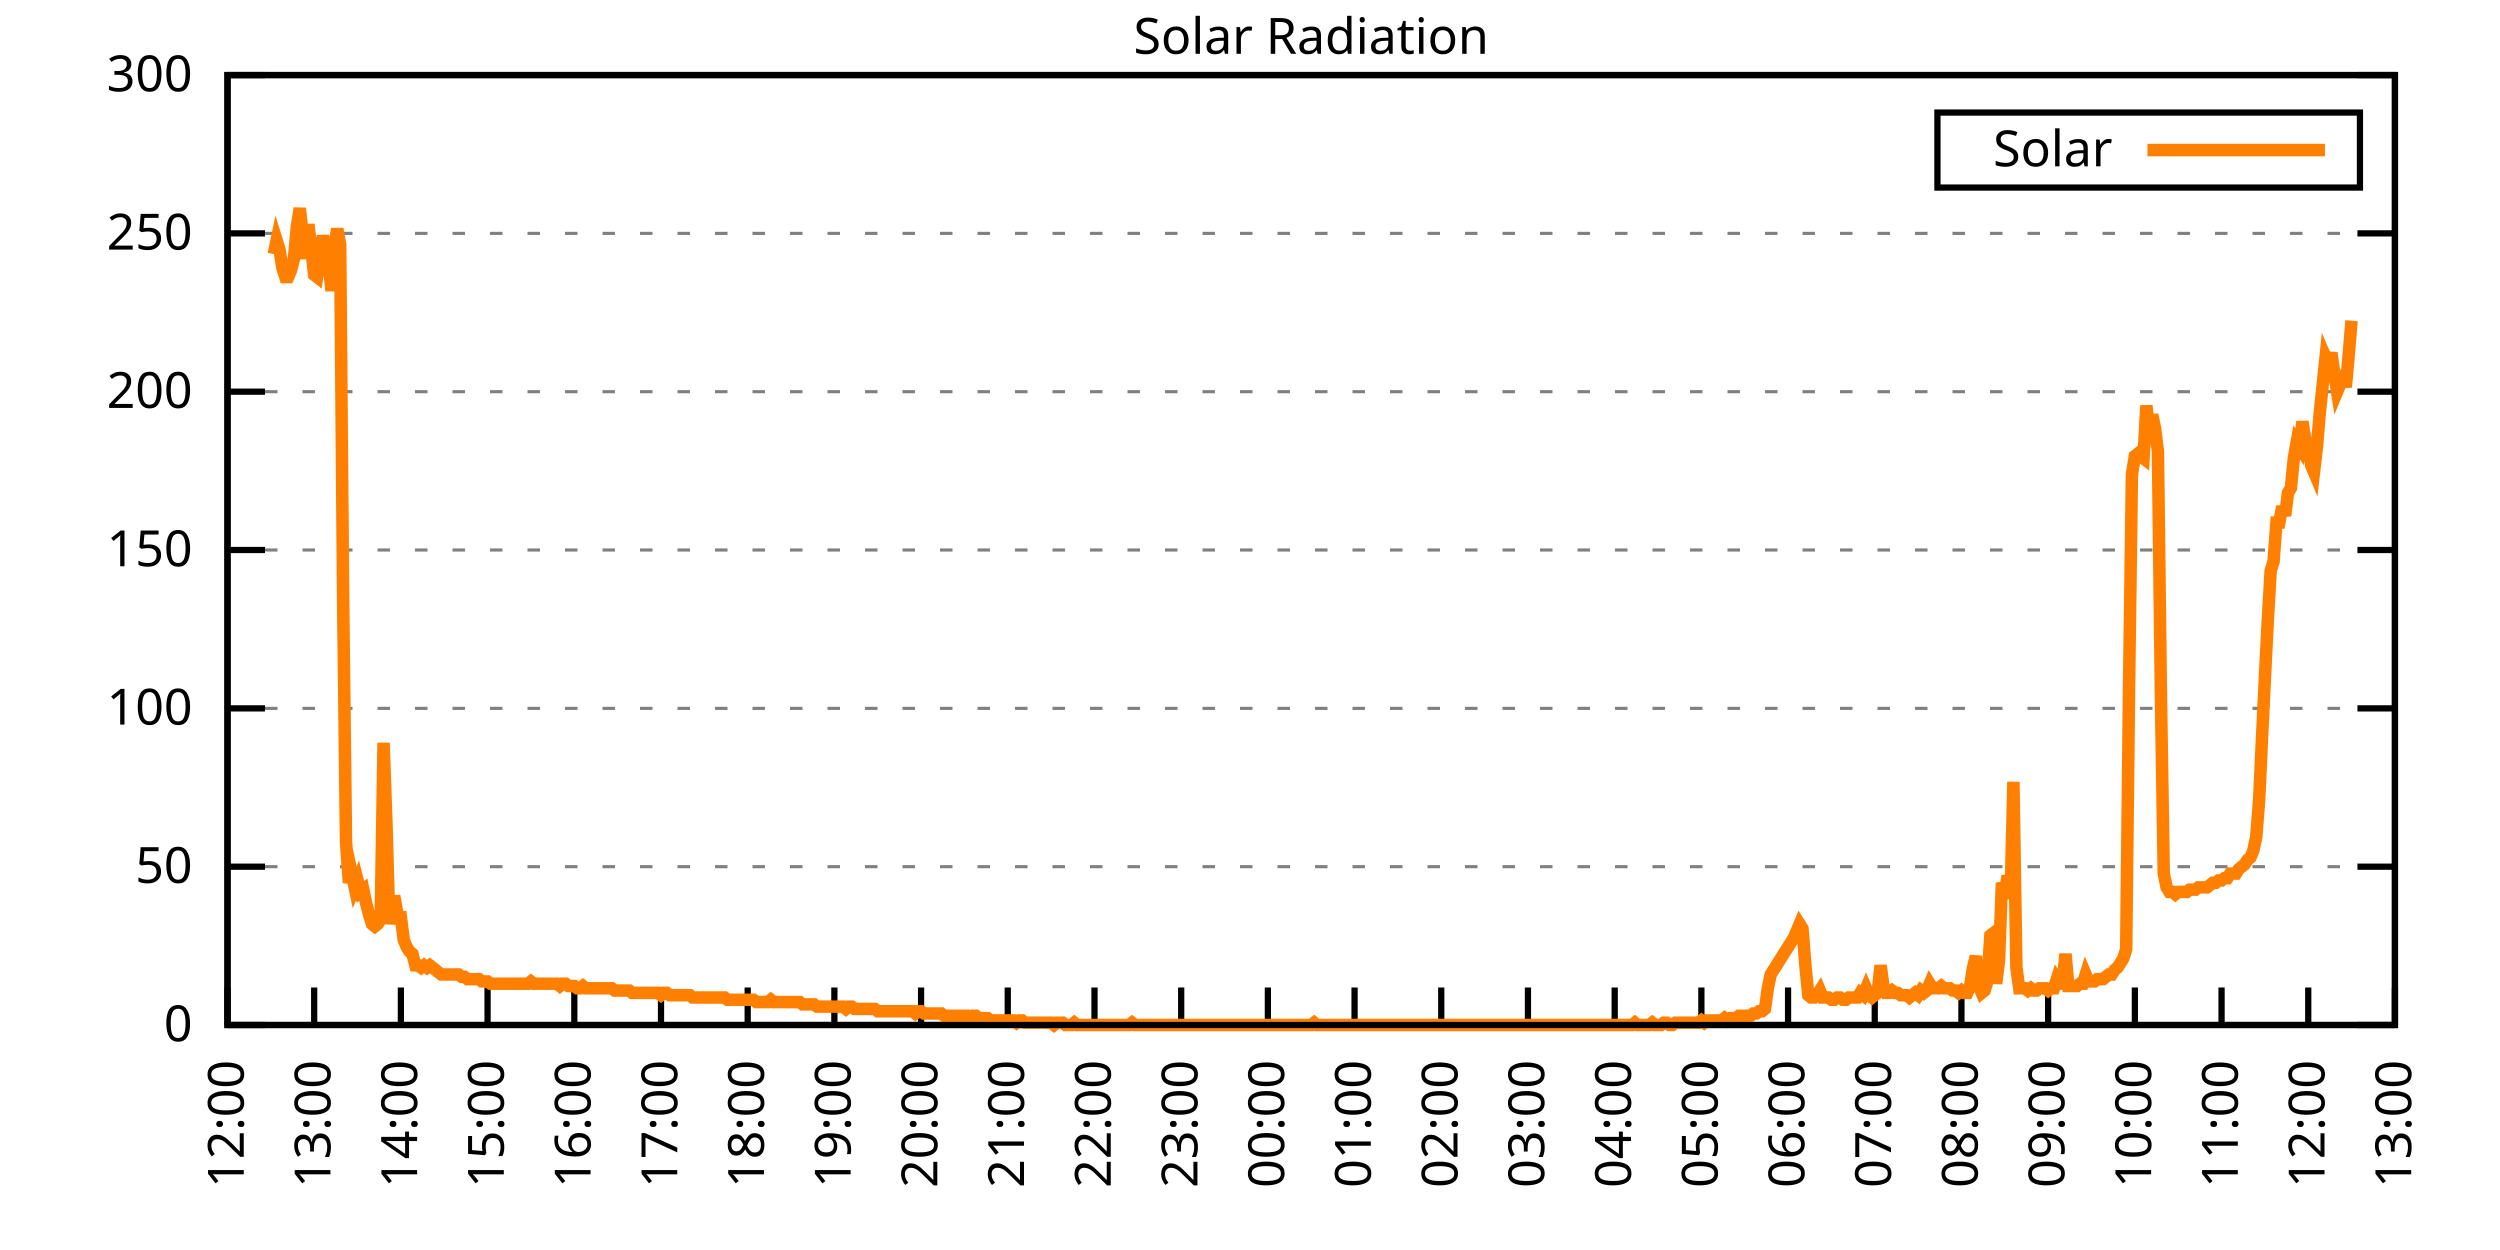
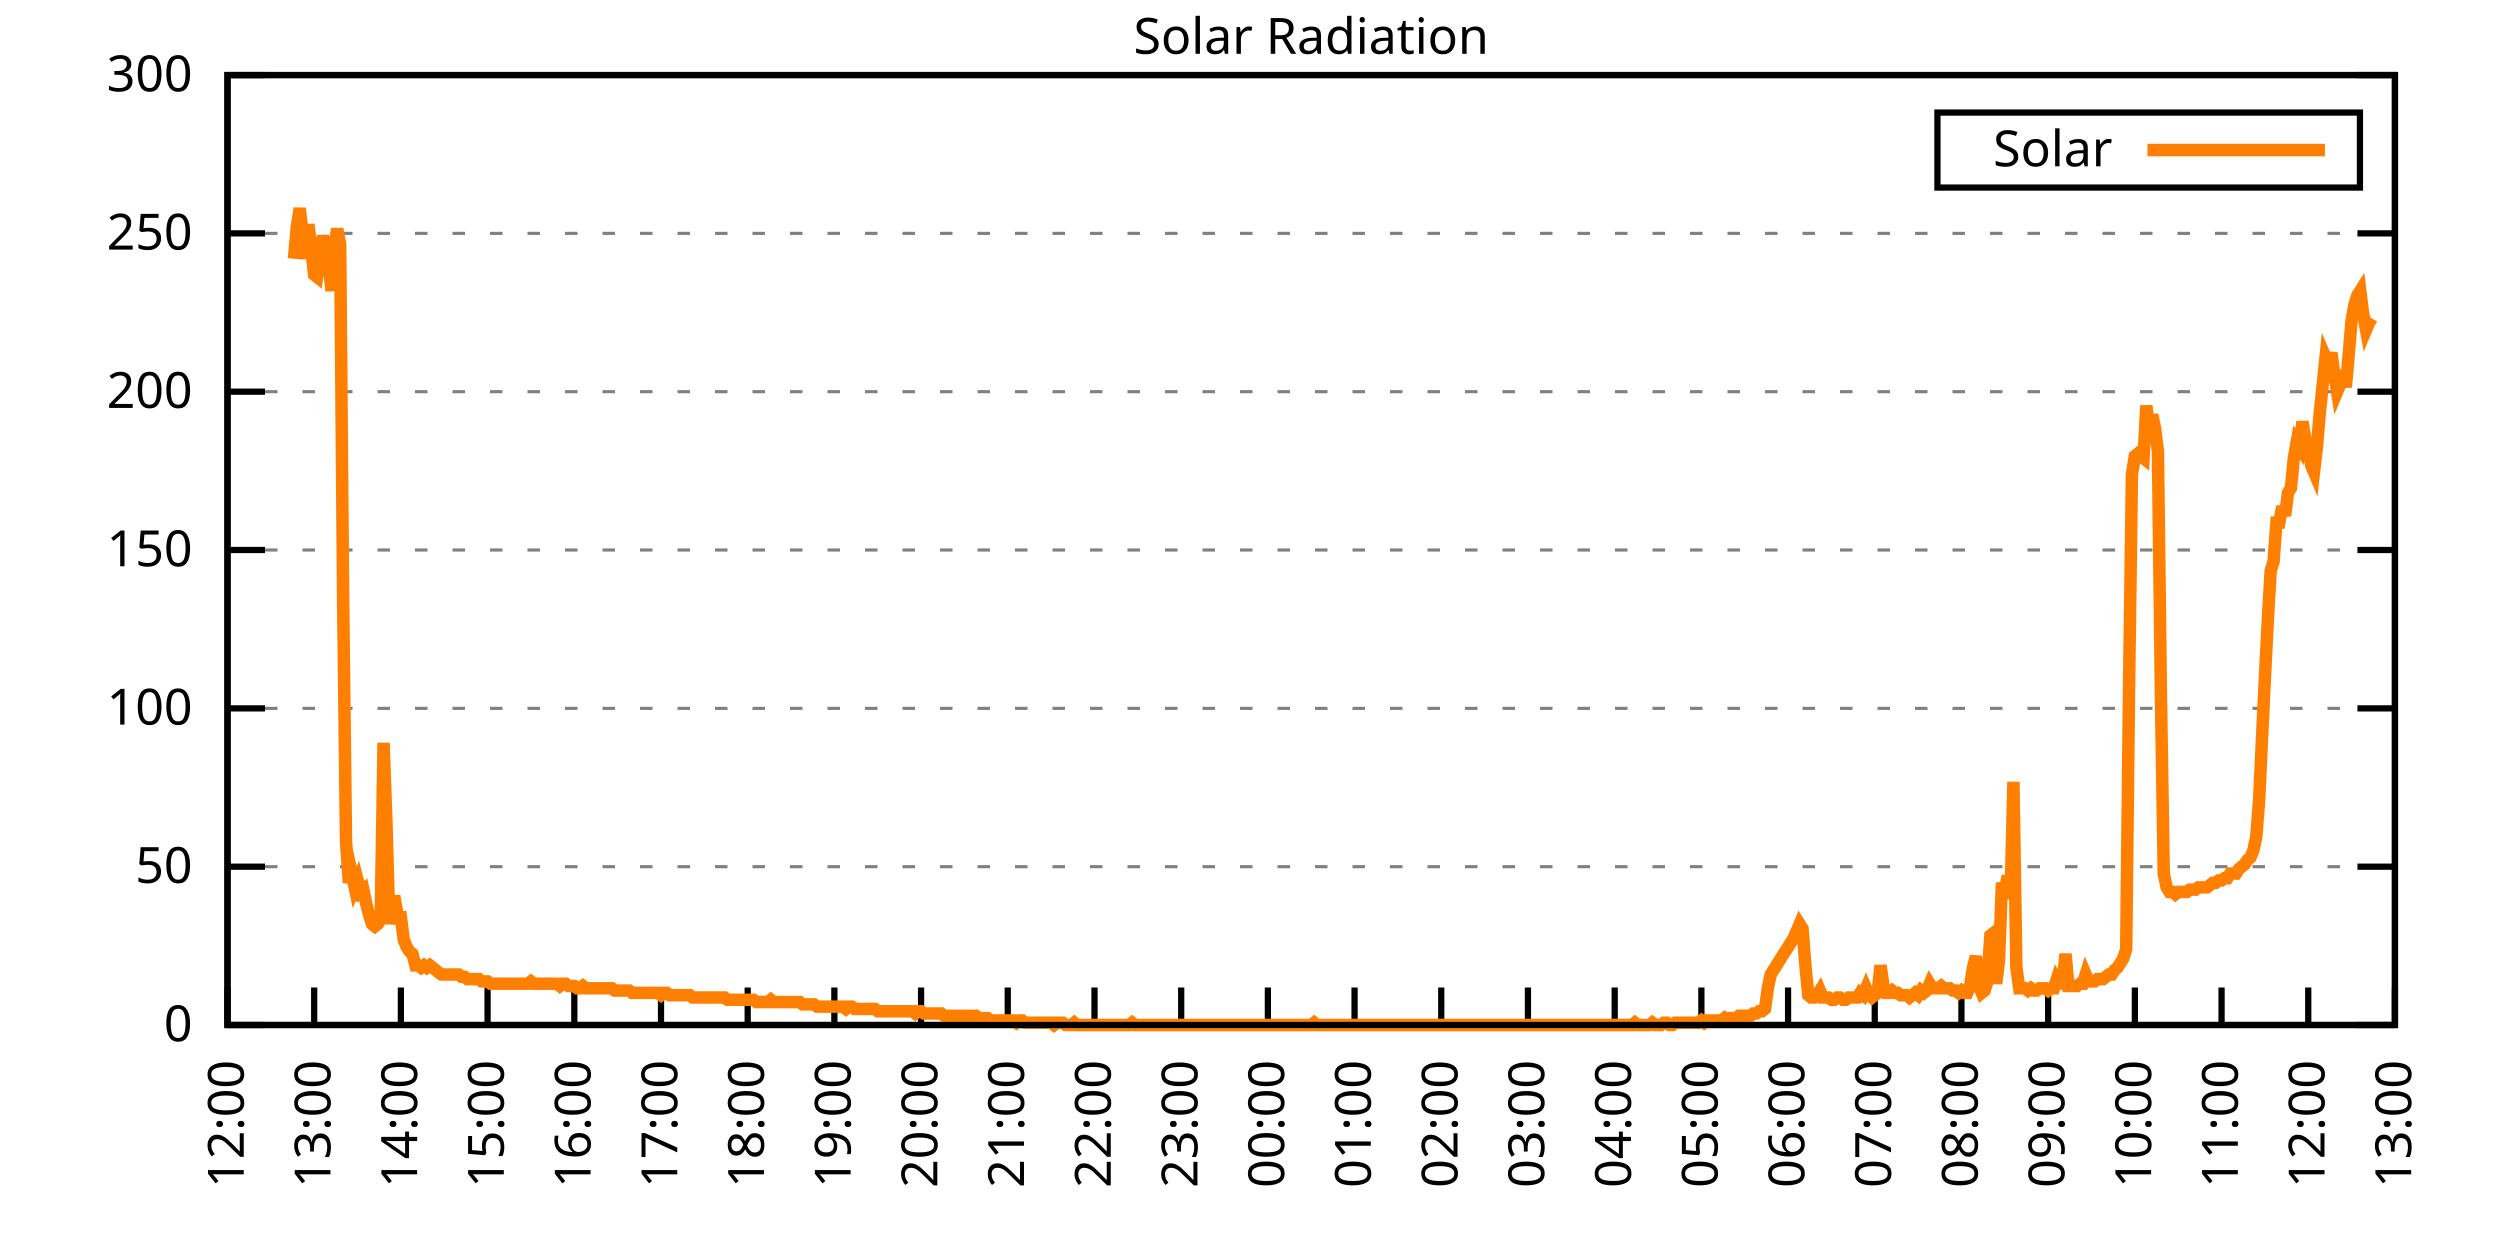
<svg xmlns="http://www.w3.org/2000/svg" xmlns:xlink="http://www.w3.org/1999/xlink" width="400" height="200" viewBox="0 0 400 200">
  <g id="gnuplot_canvas">
    <rect x="0" y="0" width="400" height="200" fill="none" />
    <defs>
      <circle id="gpDot" r="0.5" stroke-width="0.5" stroke="currentColor" />
      <path id="gpPt0" stroke-width="0.333" stroke="currentColor" d="M-1,0 h2 M0,-1 v2" />
      <path id="gpPt1" stroke-width="0.333" stroke="currentColor" d="M-1,-1 L1,1 M1,-1 L-1,1" />
      <path id="gpPt2" stroke-width="0.333" stroke="currentColor" d="M-1,0 L1,0 M0,-1 L0,1 M-1,-1 L1,1 M-1,1 L1,-1" />
      <rect id="gpPt3" stroke-width="0.333" stroke="currentColor" x="-1" y="-1" width="2" height="2" />
      <rect id="gpPt4" stroke-width="0.333" stroke="currentColor" fill="currentColor" x="-1" y="-1" width="2" height="2" />
      <circle id="gpPt5" stroke-width="0.333" stroke="currentColor" cx="0" cy="0" r="1" />
      <use xlink:href="#gpPt5" id="gpPt6" fill="currentColor" stroke="none" />
      <path id="gpPt7" stroke-width="0.333" stroke="currentColor" d="M0,-1.33 L-1.33,0.67 L1.33,0.67 z" />
      <use xlink:href="#gpPt7" id="gpPt8" fill="currentColor" stroke="none" />
      <use xlink:href="#gpPt7" id="gpPt9" stroke="currentColor" transform="rotate(180)" />
      <use xlink:href="#gpPt9" id="gpPt10" fill="currentColor" stroke="none" />
      <use xlink:href="#gpPt3" id="gpPt11" stroke="currentColor" transform="rotate(45)" />
      <use xlink:href="#gpPt11" id="gpPt12" fill="currentColor" stroke="none" />
      <path id="gpPt13" stroke-width="0.333" stroke="currentColor" d="M0,1.330 L1.265,0.411 L0.782,-1.067 L-0.782,-1.076 L-1.265,0.411 z" />
      <use xlink:href="#gpPt13" id="gpPt14" fill="currentColor" stroke="none" />
      <filter id="textbox" filterUnits="objectBoundingBox" x="0" y="0" height="1" width="1">
        <feFlood flood-color="white" flood-opacity="1" result="bgnd" />
        <feComposite in="SourceGraphic" in2="bgnd" operator="atop" />
      </filter>
      <filter id="greybox" filterUnits="objectBoundingBox" x="0" y="0" height="1" width="1">
        <feFlood flood-color="lightgrey" flood-opacity="1" result="grey" />
        <feComposite in="SourceGraphic" in2="grey" operator="atop" />
      </filter>
    </defs>
    <g fill="none" color="white" stroke="currentColor" stroke-width="1.00" stroke-linecap="butt" stroke-linejoin="miter">
</g>
    <g fill="none" color="black" stroke="currentColor" stroke-width="1.00" stroke-linecap="butt" stroke-linejoin="miter">
      <g stroke="none" shape-rendering="crispEdges">
        <polygon fill="rgb(255, 255, 255)" points="36.40,164.00 383.18,164.00 383.18,12.02 36.40,12.02 " />
      </g>
    </g>
    <g fill="none" color="black" stroke="currentColor" stroke-width="1.00" stroke-linecap="butt" stroke-linejoin="miter">
</g>
    <g fill="none" color="black" stroke="black" stroke-width="0.50" stroke-linecap="butt" stroke-linejoin="miter">
</g>
    <g fill="none" color="gray" stroke="currentColor" stroke-width="0.50" stroke-linecap="butt" stroke-linejoin="miter">
      <path stroke="gray" stroke-dasharray="2,4" class="gridline" d="M36.40,164.00 L383.19,164.00  " />
    </g>
    <g fill="none" color="gray" stroke="gray" stroke-width="1.00" stroke-linecap="butt" stroke-linejoin="miter">
</g>
    <g fill="none" color="black" stroke="currentColor" stroke-width="1.00" stroke-linecap="butt" stroke-linejoin="miter">
      <path stroke="black" d="M36.40,164.00 L42.40,164.00 M383.19,164.00 L377.19,164.00  " />
      <g transform="translate(30.80,166.60)" stroke="none" fill="black" font-family="Sans" font-size="8.00" text-anchor="end">
        <text>
          <tspan font-family="Sans"> 0</tspan>
        </text>
      </g>
    </g>
    <g fill="none" color="black" stroke="currentColor" stroke-width="1.00" stroke-linecap="butt" stroke-linejoin="miter">
</g>
    <g fill="none" color="black" stroke="black" stroke-width="0.50" stroke-linecap="butt" stroke-linejoin="miter">
</g>
    <g fill="none" color="gray" stroke="currentColor" stroke-width="0.50" stroke-linecap="butt" stroke-linejoin="miter">
      <path stroke="gray" stroke-dasharray="2,4" class="gridline" d="M36.40,138.67 L383.19,138.67  " />
    </g>
    <g fill="none" color="gray" stroke="gray" stroke-width="1.00" stroke-linecap="butt" stroke-linejoin="miter">
</g>
    <g fill="none" color="black" stroke="currentColor" stroke-width="1.00" stroke-linecap="butt" stroke-linejoin="miter">
      <path stroke="black" d="M36.40,138.67 L42.40,138.67 M383.19,138.67 L377.19,138.67  " />
      <g transform="translate(30.80,141.27)" stroke="none" fill="black" font-family="Sans" font-size="8.00" text-anchor="end">
        <text>
          <tspan font-family="Sans"> 50</tspan>
        </text>
      </g>
    </g>
    <g fill="none" color="black" stroke="currentColor" stroke-width="1.00" stroke-linecap="butt" stroke-linejoin="miter">
</g>
    <g fill="none" color="black" stroke="black" stroke-width="0.50" stroke-linecap="butt" stroke-linejoin="miter">
</g>
    <g fill="none" color="gray" stroke="currentColor" stroke-width="0.50" stroke-linecap="butt" stroke-linejoin="miter">
      <path stroke="gray" stroke-dasharray="2,4" class="gridline" d="M36.40,113.34 L383.19,113.34  " />
    </g>
    <g fill="none" color="gray" stroke="gray" stroke-width="1.00" stroke-linecap="butt" stroke-linejoin="miter">
</g>
    <g fill="none" color="black" stroke="currentColor" stroke-width="1.00" stroke-linecap="butt" stroke-linejoin="miter">
      <path stroke="black" d="M36.40,113.34 L42.40,113.34 M383.19,113.34 L377.19,113.34  " />
      <g transform="translate(30.80,115.94)" stroke="none" fill="black" font-family="Sans" font-size="8.00" text-anchor="end">
        <text>
          <tspan font-family="Sans"> 100</tspan>
        </text>
      </g>
    </g>
    <g fill="none" color="black" stroke="currentColor" stroke-width="1.00" stroke-linecap="butt" stroke-linejoin="miter">
</g>
    <g fill="none" color="black" stroke="black" stroke-width="0.50" stroke-linecap="butt" stroke-linejoin="miter">
</g>
    <g fill="none" color="gray" stroke="currentColor" stroke-width="0.50" stroke-linecap="butt" stroke-linejoin="miter">
      <path stroke="gray" stroke-dasharray="2,4" class="gridline" d="M36.40,88.00 L383.19,88.00  " />
    </g>
    <g fill="none" color="gray" stroke="gray" stroke-width="1.00" stroke-linecap="butt" stroke-linejoin="miter">
</g>
    <g fill="none" color="black" stroke="currentColor" stroke-width="1.00" stroke-linecap="butt" stroke-linejoin="miter">
      <path stroke="black" d="M36.40,88.00 L42.40,88.00 M383.19,88.00 L377.19,88.00  " />
      <g transform="translate(30.80,90.60)" stroke="none" fill="black" font-family="Sans" font-size="8.00" text-anchor="end">
        <text>
          <tspan font-family="Sans"> 150</tspan>
        </text>
      </g>
    </g>
    <g fill="none" color="black" stroke="currentColor" stroke-width="1.00" stroke-linecap="butt" stroke-linejoin="miter">
</g>
    <g fill="none" color="black" stroke="black" stroke-width="0.50" stroke-linecap="butt" stroke-linejoin="miter">
</g>
    <g fill="none" color="gray" stroke="currentColor" stroke-width="0.50" stroke-linecap="butt" stroke-linejoin="miter">
      <path stroke="gray" stroke-dasharray="2,4" class="gridline" d="M36.40,62.67 L383.19,62.67  " />
    </g>
    <g fill="none" color="gray" stroke="gray" stroke-width="1.00" stroke-linecap="butt" stroke-linejoin="miter">
</g>
    <g fill="none" color="black" stroke="currentColor" stroke-width="1.00" stroke-linecap="butt" stroke-linejoin="miter">
      <path stroke="black" d="M36.40,62.67 L42.40,62.67 M383.19,62.67 L377.19,62.67  " />
      <g transform="translate(30.80,65.27)" stroke="none" fill="black" font-family="Sans" font-size="8.00" text-anchor="end">
        <text>
          <tspan font-family="Sans"> 200</tspan>
        </text>
      </g>
    </g>
    <g fill="none" color="black" stroke="currentColor" stroke-width="1.00" stroke-linecap="butt" stroke-linejoin="miter">
</g>
    <g fill="none" color="black" stroke="black" stroke-width="0.50" stroke-linecap="butt" stroke-linejoin="miter">
</g>
    <g fill="none" color="gray" stroke="currentColor" stroke-width="0.50" stroke-linecap="butt" stroke-linejoin="miter">
      <path stroke="gray" stroke-dasharray="2,4" class="gridline" d="M36.40,37.34 L383.19,37.34  " />
    </g>
    <g fill="none" color="gray" stroke="gray" stroke-width="1.00" stroke-linecap="butt" stroke-linejoin="miter">
</g>
    <g fill="none" color="black" stroke="currentColor" stroke-width="1.00" stroke-linecap="butt" stroke-linejoin="miter">
      <path stroke="black" d="M36.40,37.34 L42.40,37.34 M383.19,37.34 L377.19,37.34  " />
      <g transform="translate(30.80,39.94)" stroke="none" fill="black" font-family="Sans" font-size="8.00" text-anchor="end">
        <text>
          <tspan font-family="Sans"> 250</tspan>
        </text>
      </g>
    </g>
    <g fill="none" color="black" stroke="currentColor" stroke-width="1.00" stroke-linecap="butt" stroke-linejoin="miter">
</g>
    <g fill="none" color="black" stroke="black" stroke-width="0.50" stroke-linecap="butt" stroke-linejoin="miter">
</g>
    <g fill="none" color="gray" stroke="currentColor" stroke-width="0.50" stroke-linecap="butt" stroke-linejoin="miter">
      <path stroke="gray" stroke-dasharray="2,4" class="gridline" d="M36.40,12.01 L383.19,12.01  " />
    </g>
    <g fill="none" color="gray" stroke="gray" stroke-width="1.00" stroke-linecap="butt" stroke-linejoin="miter">
</g>
    <g fill="none" color="black" stroke="currentColor" stroke-width="1.00" stroke-linecap="butt" stroke-linejoin="miter">
      <path stroke="black" d="M36.40,12.01 L42.40,12.01 M383.19,12.01 L377.19,12.01  " />
      <g transform="translate(30.80,14.61)" stroke="none" fill="black" font-family="Sans" font-size="8.00" text-anchor="end">
        <text>
          <tspan font-family="Sans"> 300</tspan>
        </text>
      </g>
    </g>
    <g fill="none" color="black" stroke="currentColor" stroke-width="1.00" stroke-linecap="butt" stroke-linejoin="miter">
      <path stroke="black" d="M36.40,164.00 L36.40,158.00  " />
      <g transform="translate(39.00,169.60) rotate(270.00)" stroke="none" fill="black" font-family="Sans" font-size="8.00" text-anchor="end">
        <text>
          <tspan font-family="Sans">12:00</tspan>
        </text>
      </g>
    </g>
    <g fill="none" color="black" stroke="currentColor" stroke-width="1.00" stroke-linecap="butt" stroke-linejoin="miter">
      <path stroke="black" d="M50.27,164.00 L50.27,158.00  " />
      <g transform="translate(52.87,169.60) rotate(270.00)" stroke="none" fill="black" font-family="Sans" font-size="8.00" text-anchor="end">
        <text>
          <tspan font-family="Sans">13:00</tspan>
        </text>
      </g>
    </g>
    <g fill="none" color="black" stroke="currentColor" stroke-width="1.00" stroke-linecap="butt" stroke-linejoin="miter">
      <path stroke="black" d="M64.14,164.00 L64.14,158.00  " />
      <g transform="translate(66.74,169.60) rotate(270.00)" stroke="none" fill="black" font-family="Sans" font-size="8.00" text-anchor="end">
        <text>
          <tspan font-family="Sans">14:00</tspan>
        </text>
      </g>
    </g>
    <g fill="none" color="black" stroke="currentColor" stroke-width="1.00" stroke-linecap="butt" stroke-linejoin="miter">
      <path stroke="black" d="M78.01,164.00 L78.01,158.00  " />
      <g transform="translate(80.61,169.60) rotate(270.00)" stroke="none" fill="black" font-family="Sans" font-size="8.00" text-anchor="end">
        <text>
          <tspan font-family="Sans">15:00</tspan>
        </text>
      </g>
    </g>
    <g fill="none" color="black" stroke="currentColor" stroke-width="1.00" stroke-linecap="butt" stroke-linejoin="miter">
      <path stroke="black" d="M91.89,164.00 L91.89,158.00  " />
      <g transform="translate(94.49,169.60) rotate(270.00)" stroke="none" fill="black" font-family="Sans" font-size="8.00" text-anchor="end">
        <text>
          <tspan font-family="Sans">16:00</tspan>
        </text>
      </g>
    </g>
    <g fill="none" color="black" stroke="currentColor" stroke-width="1.00" stroke-linecap="butt" stroke-linejoin="miter">
      <path stroke="black" d="M105.76,164.00 L105.76,158.00  " />
      <g transform="translate(108.36,169.60) rotate(270.00)" stroke="none" fill="black" font-family="Sans" font-size="8.00" text-anchor="end">
        <text>
          <tspan font-family="Sans">17:00</tspan>
        </text>
      </g>
    </g>
    <g fill="none" color="black" stroke="currentColor" stroke-width="1.00" stroke-linecap="butt" stroke-linejoin="miter">
      <path stroke="black" d="M119.63,164.00 L119.63,158.00  " />
      <g transform="translate(122.23,169.60) rotate(270.00)" stroke="none" fill="black" font-family="Sans" font-size="8.00" text-anchor="end">
        <text>
          <tspan font-family="Sans">18:00</tspan>
        </text>
      </g>
    </g>
    <g fill="none" color="black" stroke="currentColor" stroke-width="1.00" stroke-linecap="butt" stroke-linejoin="miter">
      <path stroke="black" d="M133.50,164.00 L133.50,158.00  " />
      <g transform="translate(136.10,169.60) rotate(270.00)" stroke="none" fill="black" font-family="Sans" font-size="8.00" text-anchor="end">
        <text>
          <tspan font-family="Sans">19:00</tspan>
        </text>
      </g>
    </g>
    <g fill="none" color="black" stroke="currentColor" stroke-width="1.00" stroke-linecap="butt" stroke-linejoin="miter">
      <path stroke="black" d="M147.37,164.00 L147.37,158.00  " />
      <g transform="translate(149.97,169.60) rotate(270.00)" stroke="none" fill="black" font-family="Sans" font-size="8.00" text-anchor="end">
        <text>
          <tspan font-family="Sans">20:00</tspan>
        </text>
      </g>
    </g>
    <g fill="none" color="black" stroke="currentColor" stroke-width="1.00" stroke-linecap="butt" stroke-linejoin="miter">
      <path stroke="black" d="M161.24,164.00 L161.24,158.00  " />
      <g transform="translate(163.84,169.60) rotate(270.00)" stroke="none" fill="black" font-family="Sans" font-size="8.00" text-anchor="end">
        <text>
          <tspan font-family="Sans">21:00</tspan>
        </text>
      </g>
    </g>
    <g fill="none" color="black" stroke="currentColor" stroke-width="1.00" stroke-linecap="butt" stroke-linejoin="miter">
      <path stroke="black" d="M175.12,164.00 L175.12,158.00  " />
      <g transform="translate(177.72,169.60) rotate(270.00)" stroke="none" fill="black" font-family="Sans" font-size="8.00" text-anchor="end">
        <text>
          <tspan font-family="Sans">22:00</tspan>
        </text>
      </g>
    </g>
    <g fill="none" color="black" stroke="currentColor" stroke-width="1.00" stroke-linecap="butt" stroke-linejoin="miter">
      <path stroke="black" d="M188.99,164.00 L188.99,158.00  " />
      <g transform="translate(191.59,169.60) rotate(270.00)" stroke="none" fill="black" font-family="Sans" font-size="8.00" text-anchor="end">
        <text>
          <tspan font-family="Sans">23:00</tspan>
        </text>
      </g>
    </g>
    <g fill="none" color="black" stroke="currentColor" stroke-width="1.00" stroke-linecap="butt" stroke-linejoin="miter">
      <path stroke="black" d="M202.86,164.00 L202.86,158.00  " />
      <g transform="translate(205.46,169.60) rotate(270.00)" stroke="none" fill="black" font-family="Sans" font-size="8.00" text-anchor="end">
        <text>
          <tspan font-family="Sans">00:00</tspan>
        </text>
      </g>
    </g>
    <g fill="none" color="black" stroke="currentColor" stroke-width="1.00" stroke-linecap="butt" stroke-linejoin="miter">
      <path stroke="black" d="M216.73,164.00 L216.73,158.00  " />
      <g transform="translate(219.33,169.60) rotate(270.00)" stroke="none" fill="black" font-family="Sans" font-size="8.00" text-anchor="end">
        <text>
          <tspan font-family="Sans">01:00</tspan>
        </text>
      </g>
    </g>
    <g fill="none" color="black" stroke="currentColor" stroke-width="1.00" stroke-linecap="butt" stroke-linejoin="miter">
      <path stroke="black" d="M230.60,164.00 L230.60,158.00  " />
      <g transform="translate(233.20,169.60) rotate(270.00)" stroke="none" fill="black" font-family="Sans" font-size="8.00" text-anchor="end">
        <text>
          <tspan font-family="Sans">02:00</tspan>
        </text>
      </g>
    </g>
    <g fill="none" color="black" stroke="currentColor" stroke-width="1.00" stroke-linecap="butt" stroke-linejoin="miter">
      <path stroke="black" d="M244.47,164.00 L244.47,158.00  " />
      <g transform="translate(247.07,169.60) rotate(270.00)" stroke="none" fill="black" font-family="Sans" font-size="8.00" text-anchor="end">
        <text>
          <tspan font-family="Sans">03:00</tspan>
        </text>
      </g>
    </g>
    <g fill="none" color="black" stroke="currentColor" stroke-width="1.00" stroke-linecap="butt" stroke-linejoin="miter">
      <path stroke="black" d="M258.35,164.00 L258.35,158.00  " />
      <g transform="translate(260.95,169.60) rotate(270.00)" stroke="none" fill="black" font-family="Sans" font-size="8.00" text-anchor="end">
        <text>
          <tspan font-family="Sans">04:00</tspan>
        </text>
      </g>
    </g>
    <g fill="none" color="black" stroke="currentColor" stroke-width="1.00" stroke-linecap="butt" stroke-linejoin="miter">
      <path stroke="black" d="M272.22,164.00 L272.22,158.00  " />
      <g transform="translate(274.82,169.60) rotate(270.00)" stroke="none" fill="black" font-family="Sans" font-size="8.00" text-anchor="end">
        <text>
          <tspan font-family="Sans">05:00</tspan>
        </text>
      </g>
    </g>
    <g fill="none" color="black" stroke="currentColor" stroke-width="1.00" stroke-linecap="butt" stroke-linejoin="miter">
      <path stroke="black" d="M286.09,164.00 L286.09,158.00  " />
      <g transform="translate(288.69,169.60) rotate(270.00)" stroke="none" fill="black" font-family="Sans" font-size="8.00" text-anchor="end">
        <text>
          <tspan font-family="Sans">06:00</tspan>
        </text>
      </g>
    </g>
    <g fill="none" color="black" stroke="currentColor" stroke-width="1.00" stroke-linecap="butt" stroke-linejoin="miter">
      <path stroke="black" d="M299.96,164.00 L299.96,158.00  " />
      <g transform="translate(302.56,169.60) rotate(270.00)" stroke="none" fill="black" font-family="Sans" font-size="8.00" text-anchor="end">
        <text>
          <tspan font-family="Sans">07:00</tspan>
        </text>
      </g>
    </g>
    <g fill="none" color="black" stroke="currentColor" stroke-width="1.00" stroke-linecap="butt" stroke-linejoin="miter">
      <path stroke="black" d="M313.83,164.00 L313.83,158.00  " />
      <g transform="translate(316.43,169.60) rotate(270.00)" stroke="none" fill="black" font-family="Sans" font-size="8.00" text-anchor="end">
        <text>
          <tspan font-family="Sans">08:00</tspan>
        </text>
      </g>
    </g>
    <g fill="none" color="black" stroke="currentColor" stroke-width="1.00" stroke-linecap="butt" stroke-linejoin="miter">
      <path stroke="black" d="M327.70,164.00 L327.70,158.00  " />
      <g transform="translate(330.30,169.60) rotate(270.00)" stroke="none" fill="black" font-family="Sans" font-size="8.00" text-anchor="end">
        <text>
          <tspan font-family="Sans">09:00</tspan>
        </text>
      </g>
    </g>
    <g fill="none" color="black" stroke="currentColor" stroke-width="1.00" stroke-linecap="butt" stroke-linejoin="miter">
      <path stroke="black" d="M341.58,164.00 L341.58,158.00  " />
      <g transform="translate(344.18,169.60) rotate(270.00)" stroke="none" fill="black" font-family="Sans" font-size="8.00" text-anchor="end">
        <text>
          <tspan font-family="Sans">10:00</tspan>
        </text>
      </g>
    </g>
    <g fill="none" color="black" stroke="currentColor" stroke-width="1.00" stroke-linecap="butt" stroke-linejoin="miter">
      <path stroke="black" d="M355.45,164.00 L355.45,158.00  " />
      <g transform="translate(358.05,169.60) rotate(270.00)" stroke="none" fill="black" font-family="Sans" font-size="8.00" text-anchor="end">
        <text>
          <tspan font-family="Sans">11:00</tspan>
        </text>
      </g>
    </g>
    <g fill="none" color="black" stroke="currentColor" stroke-width="1.00" stroke-linecap="butt" stroke-linejoin="miter">
      <path stroke="black" d="M369.32,164.00 L369.32,158.00  " />
      <g transform="translate(371.92,169.60) rotate(270.00)" stroke="none" fill="black" font-family="Sans" font-size="8.00" text-anchor="end">
        <text>
          <tspan font-family="Sans">12:00</tspan>
        </text>
      </g>
    </g>
    <g fill="none" color="black" stroke="currentColor" stroke-width="1.00" stroke-linecap="butt" stroke-linejoin="miter">
      <path stroke="black" d="M383.19,164.00 L383.19,158.00  " />
      <g transform="translate(385.79,169.60) rotate(270.00)" stroke="none" fill="black" font-family="Sans" font-size="8.00" text-anchor="end">
        <text>
          <tspan font-family="Sans">13:00</tspan>
        </text>
      </g>
    </g>
    <g fill="none" color="black" stroke="currentColor" stroke-width="1.00" stroke-linecap="butt" stroke-linejoin="miter">
</g>
    <g fill="none" color="black" stroke="currentColor" stroke-width="1.00" stroke-linecap="butt" stroke-linejoin="miter">
      <path stroke="black" d="M36.40,12.01 L36.40,164.00 L383.19,164.00 L383.19,12.01 L36.40,12.01 Z  " />
    </g>
    <g fill="none" color="black" stroke="currentColor" stroke-width="1.00" stroke-linecap="butt" stroke-linejoin="miter">
</g>
    <g fill="none" color="black" stroke="currentColor" stroke-width="1.00" stroke-linecap="butt" stroke-linejoin="miter">
      <path stroke="black" d="M309.99,30.01 L309.99,18.01 L377.59,18.01 L377.59,30.01 L309.99,30.01 Z  " />
    </g>
    <g id="Solar_Radiation_plot_1">
      <g fill="none" color="white" stroke="black" stroke-width="2.00" stroke-linecap="butt" stroke-linejoin="miter">
</g>
      <g fill="none" color="black" stroke="currentColor" stroke-width="2.00" stroke-linecap="butt" stroke-linejoin="miter">
        <g transform="translate(337.99,26.61)" stroke="none" fill="black" font-family="Sans" font-size="8.00" text-anchor="end">
          <text>
            <tspan font-family="Sans">Solar</tspan>
          </text>
        </g>
      </g>
      <g fill="none" color="black" stroke="currentColor" stroke-width="2.00" stroke-linecap="butt" stroke-linejoin="miter">
-         <path stroke="rgb(255, 127,   0)" d="M343.59,24.01 L371.99,24.01 M43.80,40.66 L44.26,38.46 L44.72,39.93 L45.19,42.87 L45.65,44.33 L46.11,44.33   L46.57,43.23 L47.03,41.40 L47.50,36.26 L47.96,33.32 L48.42,37.36 L48.88,41.40 L49.35,35.89 L49.81,39.93   L50.27,43.97 L50.73,44.33 L51.20,41.03 L51.66,37.73 L52.12,39.93 L52.58,42.13 L53.05,46.54 L53.51,39.19   L53.97,36.63 L54.43,39.19 L54.90,95.72 L55.36,134.63 L55.82,141.24 L56.28,139.77 L56.75,141.98 L57.21,140.87   L57.67,142.71 L58.13,142.34 L58.59,144.55 L59.06,146.38 L59.52,147.85 L59.98,148.22 L60.44,147.85 L60.91,147.11   L61.37,118.85 L61.83,131.70 L62.29,147.85 L62.76,144.18 L63.22,144.18 L63.68,146.75 L64.14,146.75 L64.61,150.42   L65.07,151.52 L65.53,152.25 L65.99,152.62 L66.46,154.46 L66.92,154.46 L67.38,154.82 L67.84,154.46 L68.30,154.82   L68.77,154.46 L69.23,154.82 L69.69,155.19 L70.15,155.56 L70.62,155.92 L71.08,155.92 L71.54,155.92 L72.00,155.92   L72.47,155.92 L72.93,155.92 L73.39,155.92 L73.85,156.29 L74.32,156.29 L74.78,156.66 L75.24,156.66 L75.70,156.66   L76.17,156.66 L76.63,156.66 L77.09,157.03 L77.55,157.03 L78.01,157.03 L78.48,157.39 L78.94,157.39 L79.40,157.39   L79.86,157.39 L80.33,157.39 L80.79,157.39 L81.25,157.39 L81.71,157.39 L82.18,157.39 L82.64,157.39 L83.10,157.39   L83.56,157.39 L84.03,157.39 L84.49,157.39 L84.95,157.03 L85.41,157.39 L85.88,157.39 L86.34,157.39 L86.80,157.39   L87.26,157.39 L87.72,157.39 L88.19,157.39 L88.65,157.39 L89.11,157.39 L89.57,157.76 L90.04,157.39 L90.50,157.39   L90.96,157.76 L91.42,157.76 L91.89,157.76 L92.35,158.13 L92.81,158.13 L93.27,157.76 L93.74,158.13 L94.20,158.13   L94.66,158.13 L95.12,158.13 L95.59,158.13 L96.05,158.13 L96.51,158.13 L96.97,158.13 L97.44,158.13 L97.90,158.13   L98.36,158.49 L98.82,158.49 L99.28,158.49 L99.75,158.49 L100.21,158.49 L100.67,158.49 L101.13,158.86 L101.60,158.86   L102.06,158.86 L102.52,158.86 L102.98,158.86 L103.45,158.86 L103.91,158.86 L104.37,158.86 L104.83,158.86 L105.30,158.86   L105.76,159.23 L106.22,158.86 L106.68,158.86 L107.15,159.23 L107.61,159.23 L108.07,159.23 L108.53,159.23 L108.99,159.23   L109.46,159.23 L109.92,159.23 L110.38,159.23 L110.84,159.60 L111.31,159.60 L111.77,159.60 L112.23,159.60 L112.69,159.60   L113.16,159.60 L113.62,159.60 L114.08,159.60 L114.54,159.60 L115.01,159.60 L115.47,159.60 L115.93,159.60 L116.39,159.96   L116.86,159.96 L117.32,159.96 L117.78,159.96 L118.24,159.96 L118.70,159.96 L119.17,159.96 L119.63,159.96 L120.09,159.96   L120.55,159.96 L121.02,160.33 L121.48,160.33 L121.94,160.33 L122.40,160.33 L122.87,160.33 L123.33,159.96 L123.79,160.33   L124.25,160.33 L124.72,160.33 L125.18,160.33 L125.64,160.33 L126.10,160.33 L126.57,160.33 L127.03,160.33 L127.49,160.33   L127.95,160.33 L128.41,160.70 L128.88,160.70 L129.34,160.70 L129.80,160.70 L130.26,160.70 L130.73,161.06 L131.19,161.06   L131.65,161.06 L132.11,161.06 L132.58,161.06 L133.04,161.06 L133.50,161.06 L133.96,161.06 L134.43,161.06 L134.89,161.06   L135.35,161.43 L135.81,161.06 L136.28,161.06 L136.74,161.43 L137.20,161.43 L137.66,161.43 L138.13,161.43 L138.59,161.43   L139.05,161.43 L139.51,161.43 L139.97,161.43 L140.44,161.80 L140.90,161.80 L141.36,161.80 L141.82,161.80 L142.29,161.80   L142.75,161.80 L143.21,161.80 L143.67,161.80 L144.14,161.80 L144.60,161.80 L145.06,161.80 L145.52,161.80 L145.99,161.80   L146.45,162.16 L146.91,161.80 L147.37,161.80 L147.84,162.16 L148.30,162.16 L148.76,162.16 L149.22,162.16 L149.68,162.16   L150.15,162.16 L150.61,162.16 L151.07,162.53 L151.53,162.53 L152.00,162.53 L152.46,162.53 L152.92,162.53 L153.38,162.53   L153.85,162.53 L154.31,162.53 L154.77,162.53 L155.23,162.90 L155.70,162.53 L156.16,162.53 L156.62,162.90 L157.08,162.90   L157.55,162.90 L158.01,162.90 L158.47,163.27 L158.93,163.27 L159.39,163.27 L159.86,163.27 L160.32,163.27 L160.78,163.27   L161.24,163.27 L161.71,163.27 L162.17,163.27 L162.63,163.63 L163.09,163.27 L163.56,163.27 L164.02,163.63 L164.48,163.63   L164.94,163.63 L165.41,163.63 L165.87,163.63 L166.33,163.63 L166.79,163.63 L167.26,163.63 L167.72,163.63 L168.18,163.63   L168.64,164.00 L169.10,163.63 L169.57,163.63 L170.03,163.63 L170.49,164.00 L170.95,164.00 L171.42,164.00 L171.88,163.63   L172.34,164.00 L172.80,164.00 L173.27,164.00 L173.73,164.00 L174.19,164.00 L174.65,164.00 L175.12,164.00 L175.58,164.00   L176.04,164.00 L176.50,164.00 L176.97,164.00 L177.43,164.00 L177.89,164.00 L178.35,164.00 L178.82,164.00 L179.28,164.00   L179.74,164.00 L180.20,164.00 L180.66,164.00 L181.13,163.63 L181.59,164.00 L182.05,164.00 L182.51,164.00 L182.98,164.00   L183.44,164.00 L183.90,164.00 L184.36,164.00 L184.83,164.00 L185.29,164.00 L185.75,164.00 L186.21,164.00 L186.68,164.00   L187.14,164.00 L187.60,164.00 L188.06,164.00 L188.53,164.00 L188.99,164.00 L189.45,164.00 L189.91,164.00 L190.37,164.00   L190.84,164.00 L191.30,164.00 L191.76,164.00 L192.22,164.00 L192.69,164.00 L193.15,164.00 L193.61,164.00 L194.07,164.00   L194.54,164.00 L195.00,164.00 L195.46,164.00 L195.92,164.00 L196.39,164.00 L196.85,164.00 L197.31,164.00 L197.77,164.00   L198.24,164.00 L198.70,164.00 L199.16,164.00 L199.62,164.00 L200.08,164.00 L200.55,164.00 L201.01,164.00 L201.47,164.00   L201.93,164.00 L202.40,164.00 L202.86,164.00 L203.32,164.00 L203.78,164.00 L204.25,164.00 L204.71,164.00 L205.17,164.00   L205.63,164.00 L206.10,164.00 L206.56,164.00 L207.02,164.00 L207.48,164.00 L207.95,164.00 L208.41,164.00 L208.87,164.00   L209.33,164.00 L209.80,164.00 L210.26,163.63 L210.72,164.00 L211.18,164.00 L211.64,164.00 L212.11,164.00 L212.57,164.00   L213.03,164.00 L213.49,164.00 L213.96,164.00 L214.42,164.00 L214.88,164.00 L215.34,164.00 L215.81,164.00 L216.27,164.00   L216.73,164.00 L217.19,164.00 L217.66,164.00 L218.12,164.00 L218.58,164.00 L219.04,164.00 L219.51,164.00 L219.97,164.00   L220.43,164.00 L220.89,164.00 L221.35,164.00 L221.82,164.00 L222.28,164.00 L222.74,164.00 L223.20,164.00 L223.67,164.00   L224.13,164.00 L224.59,164.00 L225.05,164.00 L225.52,164.00 L225.98,164.00 L226.44,164.00 L226.90,164.00 L227.37,164.00   L227.83,164.00 L228.29,164.00 L228.75,164.00 L229.22,164.00 L229.68,164.00 L230.14,164.00 L230.60,164.00 L231.06,164.00   L231.53,164.00 L231.99,164.00 L232.45,164.00 L232.91,164.00 L233.38,164.00 L233.84,164.00 L234.30,164.00 L234.76,164.00   L235.23,164.00 L235.69,164.00 L236.15,164.00 L236.61,164.00 L237.08,164.00 L237.54,164.00 L238.00,164.00 L238.46,164.00   L238.93,164.00 L239.39,164.00 L239.85,164.00 L240.31,164.00 L240.77,164.00 L241.24,164.00 L241.70,164.00 L242.16,164.00   L242.62,164.00 L243.09,164.00 L243.55,164.00 L244.01,164.00 L244.47,164.00 L244.94,164.00 L245.40,164.00 L245.86,164.00   L246.32,164.00 L246.79,164.00 L247.25,164.00 L247.71,164.00 L248.17,164.00 L248.64,164.00 L249.10,164.00 L249.56,164.00   L250.02,164.00 L250.49,164.00 L250.95,164.00 L251.41,164.00 L251.87,164.00 L252.33,164.00 L252.80,164.00 L253.26,164.00   L253.72,164.00 L254.18,164.00 L254.65,164.00 L255.11,164.00 L255.57,164.00 L256.03,164.00 L256.50,164.00 L256.96,164.00   L257.42,164.00 L257.88,164.00 L258.35,164.00 L258.81,164.00 L259.27,164.00 L259.73,164.00 L260.20,164.00 L260.66,164.00   L261.12,164.00 L261.58,163.63 L262.04,164.00 L262.51,164.00 L262.97,164.00 L263.43,164.00 L263.89,164.00 L264.36,163.63   L264.82,164.00 L265.28,164.00 L265.74,164.00 L266.21,163.63 L266.67,163.63 L267.13,164.00 L267.59,164.00 L268.06,163.63   L268.52,163.63 L268.98,163.63 L269.44,163.63 L269.91,163.63 L270.37,163.63 L270.83,163.63 L271.29,163.63 L271.75,163.63   L272.22,163.27 L272.68,163.63 L273.14,163.27 L273.60,163.27 L274.07,163.27 L274.53,163.27 L274.99,163.27 L275.45,163.27   L275.92,162.90 L276.38,163.27 L276.84,162.90 L277.30,162.90 L277.77,162.90 L278.23,162.53 L278.69,162.53 L279.15,162.53   L279.62,162.53 L280.08,162.53 L280.54,162.16 L281.00,162.16 L281.46,161.80 L281.93,161.80 L282.39,161.43 L282.85,158.13   L283.31,155.92 L283.78,155.19 L284.24,154.46 L284.70,153.72 L285.16,152.99 L285.63,152.25 L286.09,151.52 L286.55,150.79   L287.01,150.05 L287.48,148.95 L287.94,147.85 L288.40,148.58 L288.86,154.46 L289.33,159.23 L289.79,159.60 L290.25,159.60   L290.71,159.23 L291.18,158.49 L291.64,159.60 L292.10,159.60 L292.56,159.60 L293.02,159.96 L293.49,159.96 L293.95,159.60   L294.41,159.60 L294.87,159.96 L295.34,159.96 L295.80,159.60 L296.26,159.60 L296.72,159.60 L297.19,159.60 L297.65,158.86   L298.11,159.23 L298.57,158.13 L299.04,159.23 L299.50,159.60 L299.96,159.23 L300.42,158.86 L300.89,154.46 L301.35,157.76   L301.81,158.86 L302.27,158.86 L302.73,158.49 L303.20,158.86 L303.66,158.86 L304.12,159.23 L304.58,159.23 L305.05,159.23   L305.51,159.60 L305.97,159.23 L306.43,158.86 L306.90,159.23 L307.36,158.49 L307.82,158.86 L308.28,158.49 L308.75,157.39   L309.21,158.13 L309.67,158.13 L310.13,158.13 L310.60,157.76 L311.06,158.13 L311.52,158.13 L311.98,158.13 L312.44,158.49   L312.91,158.49 L313.37,158.86 L313.83,158.49 L314.29,158.86 L314.76,158.86 L315.22,157.76 L315.68,154.82 L316.14,152.99   L316.61,157.76 L317.07,158.86 L317.53,158.49 L317.99,157.03 L318.46,149.68 L318.92,149.32 L319.38,157.39 L319.84,153.72   L320.31,141.24 L320.77,142.71 L321.23,140.14 L321.69,143.81 L322.15,125.09 L322.62,154.82 L323.08,158.13 L323.54,158.13   L324.00,158.13 L324.47,158.49 L324.93,158.13 L325.39,158.49 L325.85,158.49 L326.32,158.13 L326.78,158.13 L327.24,158.13   L327.70,158.49 L328.17,158.13 L328.63,158.13 L329.09,156.66 L329.55,157.39 L330.02,157.39 L330.48,152.62 L330.94,157.76   L331.40,157.76 L331.87,157.76 L332.33,157.76 L332.79,157.39 L333.25,157.39 L333.71,155.92 L334.18,157.03 L334.64,157.03   L335.10,157.03 L335.56,156.66 L336.03,156.66 L336.49,156.66 L336.95,156.29 L337.41,155.92 L337.88,155.92 L338.34,155.19   L338.80,154.82 L339.26,154.09 L339.73,153.35 L340.19,151.89 L340.65,109.67 L341.11,75.90 L341.58,72.97 L342.04,72.60   L342.50,72.97 L342.96,73.33 L343.42,64.89 L343.89,69.29 L344.35,66.36 L344.81,68.56 L345.27,72.23 L345.74,110.77   L346.20,139.77 L346.66,141.98 L347.12,142.71 L347.59,142.71 L348.05,143.08 L348.51,142.71 L348.97,142.71 L349.44,142.71   L349.90,142.71 L350.36,142.34 L350.82,142.34 L351.29,142.34 L351.75,141.98 L352.21,141.98 L352.67,141.98 L353.13,141.98   L353.60,141.61 L354.06,141.24 L354.52,141.24 L354.98,140.87 L355.45,140.87 L355.91,140.51 L356.37,140.51 L356.83,139.77   L357.30,139.77 L357.76,139.77 L358.22,139.04 L358.68,138.67 L359.15,138.30 L359.61,137.57 L360.07,137.20 L360.53,136.10   L361.00,133.90 L361.46,128.03 L361.92,118.12 L362.38,108.57 L362.84,99.39 L363.31,91.32 L363.77,89.85 L364.23,83.61   L364.69,83.61 L365.16,81.04 L365.62,82.51 L366.08,78.84 L366.54,78.10 L367.01,73.33 L367.47,70.76 L367.93,71.50   L368.39,67.46 L368.86,70.40 L369.32,70.76 L369.78,74.43 L370.24,75.53 L370.71,71.50 L371.17,65.99 L371.63,61.59   L372.09,57.18 L372.56,58.28 L373.02,56.45 L373.48,59.75 L373.94,62.69 L374.40,61.59 L374.87,59.38 L375.33,61.95   L375.79,56.81 L376.25,51.31  " />
+         <path stroke="rgb(255, 127,   0)" d="M343.59,24.01 L371.99,24.01 M47.03,41.40 L47.50,36.26 L47.96,33.32 L48.42,37.36 L48.88,41.40 L49.35,35.89   L49.81,39.93 L50.27,43.97 L50.73,44.33 L51.20,41.03 L51.66,37.73 L52.12,39.93 L52.58,42.13 L53.05,46.54   L53.51,39.19 L53.97,36.63 L54.43,39.19 L54.90,95.72 L55.36,134.63 L55.82,141.24 L56.28,139.77 L56.75,141.98   L57.21,140.87 L57.67,142.71 L58.13,142.34 L58.59,144.55 L59.06,146.38 L59.52,147.85 L59.98,148.22 L60.44,147.85   L60.91,147.11 L61.37,118.85 L61.83,131.70 L62.29,147.85 L62.76,144.18 L63.22,144.18 L63.68,146.75 L64.14,146.75   L64.61,150.42 L65.07,151.52 L65.53,152.25 L65.99,152.62 L66.46,154.46 L66.92,154.46 L67.38,154.82 L67.84,154.46   L68.30,154.82 L68.77,154.46 L69.23,154.82 L69.69,155.19 L70.15,155.56 L70.62,155.92 L71.08,155.92 L71.54,155.92   L72.00,155.92 L72.47,155.92 L72.93,155.92 L73.39,155.92 L73.85,156.29 L74.32,156.29 L74.78,156.66 L75.24,156.66   L75.70,156.66 L76.17,156.66 L76.63,156.66 L77.09,157.03 L77.55,157.03 L78.01,157.03 L78.48,157.39 L78.94,157.39   L79.40,157.39 L79.86,157.39 L80.33,157.39 L80.79,157.39 L81.25,157.39 L81.71,157.39 L82.18,157.39 L82.64,157.39   L83.10,157.39 L83.56,157.39 L84.03,157.39 L84.49,157.39 L84.95,157.03 L85.41,157.39 L85.88,157.39 L86.34,157.39   L86.80,157.39 L87.26,157.39 L87.72,157.39 L88.19,157.39 L88.65,157.39 L89.11,157.39 L89.57,157.76 L90.04,157.39   L90.50,157.39 L90.96,157.76 L91.42,157.76 L91.89,157.76 L92.35,158.13 L92.81,158.13 L93.27,157.76 L93.74,158.13   L94.20,158.13 L94.66,158.13 L95.12,158.13 L95.59,158.13 L96.05,158.13 L96.51,158.13 L96.97,158.13 L97.44,158.13   L97.90,158.13 L98.36,158.49 L98.82,158.49 L99.28,158.49 L99.75,158.49 L100.21,158.49 L100.67,158.49 L101.13,158.86   L101.60,158.86 L102.06,158.86 L102.52,158.86 L102.98,158.86 L103.45,158.86 L103.91,158.86 L104.37,158.86 L104.83,158.86   L105.30,158.86 L105.76,159.23 L106.22,158.86 L106.68,158.86 L107.15,159.23 L107.61,159.23 L108.07,159.23 L108.53,159.23   L108.99,159.23 L109.46,159.23 L109.92,159.23 L110.38,159.23 L110.84,159.60 L111.31,159.60 L111.77,159.60 L112.23,159.60   L112.69,159.60 L113.16,159.60 L113.62,159.60 L114.08,159.60 L114.54,159.60 L115.01,159.60 L115.47,159.60 L115.93,159.60   L116.39,159.96 L116.86,159.96 L117.32,159.96 L117.78,159.96 L118.24,159.96 L118.70,159.96 L119.17,159.96 L119.63,159.96   L120.09,159.96 L120.55,159.96 L121.02,160.33 L121.48,160.33 L121.94,160.33 L122.40,160.33 L122.87,160.33 L123.33,159.96   L123.79,160.33 L124.25,160.33 L124.72,160.33 L125.18,160.33 L125.64,160.33 L126.10,160.33 L126.57,160.33 L127.03,160.33   L127.49,160.33 L127.95,160.33 L128.41,160.70 L128.88,160.70 L129.34,160.70 L129.80,160.70 L130.26,160.70 L130.73,161.06   L131.19,161.06 L131.65,161.06 L132.11,161.06 L132.58,161.06 L133.04,161.06 L133.50,161.06 L133.96,161.06 L134.43,161.06   L134.89,161.06 L135.35,161.43 L135.81,161.06 L136.28,161.06 L136.74,161.43 L137.20,161.43 L137.66,161.43 L138.13,161.43   L138.59,161.43 L139.05,161.43 L139.51,161.43 L139.97,161.43 L140.44,161.80 L140.90,161.80 L141.36,161.80 L141.82,161.80   L142.29,161.80 L142.75,161.80 L143.21,161.80 L143.67,161.80 L144.14,161.80 L144.60,161.80 L145.06,161.80 L145.52,161.80   L145.99,161.80 L146.45,162.16 L146.91,161.80 L147.37,161.80 L147.84,162.16 L148.30,162.16 L148.76,162.16 L149.22,162.16   L149.68,162.16 L150.15,162.16 L150.61,162.16 L151.07,162.53 L151.53,162.53 L152.00,162.53 L152.46,162.53 L152.92,162.53   L153.38,162.53 L153.85,162.53 L154.31,162.53 L154.77,162.53 L155.23,162.90 L155.70,162.53 L156.16,162.53 L156.62,162.90   L157.08,162.90 L157.55,162.90 L158.01,162.90 L158.47,163.27 L158.93,163.27 L159.39,163.27 L159.86,163.27 L160.32,163.27   L160.78,163.27 L161.24,163.27 L161.71,163.27 L162.17,163.27 L162.63,163.63 L163.09,163.27 L163.56,163.27 L164.02,163.63   L164.48,163.63 L164.94,163.63 L165.41,163.63 L165.87,163.63 L166.33,163.63 L166.79,163.63 L167.26,163.63 L167.72,163.63   L168.18,163.63 L168.64,164.00 L169.10,163.63 L169.57,163.63 L170.03,163.63 L170.49,164.00 L170.95,164.00 L171.42,164.00   L171.88,163.63 L172.34,164.00 L172.80,164.00 L173.27,164.00 L173.73,164.00 L174.19,164.00 L174.65,164.00 L175.12,164.00   L175.58,164.00 L176.04,164.00 L176.50,164.00 L176.97,164.00 L177.43,164.00 L177.89,164.00 L178.35,164.00 L178.82,164.00   L179.28,164.00 L179.74,164.00 L180.20,164.00 L180.66,164.00 L181.13,163.63 L181.59,164.00 L182.05,164.00 L182.51,164.00   L182.98,164.00 L183.44,164.00 L183.90,164.00 L184.36,164.00 L184.83,164.00 L185.29,164.00 L185.75,164.00 L186.21,164.00   L186.68,164.00 L187.14,164.00 L187.60,164.00 L188.06,164.00 L188.53,164.00 L188.99,164.00 L189.45,164.00 L189.91,164.00   L190.37,164.00 L190.84,164.00 L191.30,164.00 L191.76,164.00 L192.22,164.00 L192.69,164.00 L193.15,164.00 L193.61,164.00   L194.07,164.00 L194.54,164.00 L195.00,164.00 L195.46,164.00 L195.92,164.00 L196.39,164.00 L196.85,164.00 L197.31,164.00   L197.77,164.00 L198.24,164.00 L198.70,164.00 L199.16,164.00 L199.62,164.00 L200.08,164.00 L200.55,164.00 L201.01,164.00   L201.47,164.00 L201.93,164.00 L202.40,164.00 L202.86,164.00 L203.32,164.00 L203.78,164.00 L204.25,164.00 L204.71,164.00   L205.17,164.00 L205.63,164.00 L206.10,164.00 L206.56,164.00 L207.02,164.00 L207.48,164.00 L207.95,164.00 L208.41,164.00   L208.87,164.00 L209.33,164.00 L209.80,164.00 L210.26,163.63 L210.72,164.00 L211.18,164.00 L211.64,164.00 L212.11,164.00   L212.57,164.00 L213.03,164.00 L213.49,164.00 L213.96,164.00 L214.42,164.00 L214.88,164.00 L215.34,164.00 L215.81,164.00   L216.27,164.00 L216.73,164.00 L217.19,164.00 L217.66,164.00 L218.12,164.00 L218.58,164.00 L219.04,164.00 L219.51,164.00   L219.97,164.00 L220.43,164.00 L220.89,164.00 L221.35,164.00 L221.82,164.00 L222.28,164.00 L222.74,164.00 L223.20,164.00   L223.67,164.00 L224.13,164.00 L224.59,164.00 L225.05,164.00 L225.52,164.00 L225.98,164.00 L226.44,164.00 L226.90,164.00   L227.37,164.00 L227.83,164.00 L228.29,164.00 L228.75,164.00 L229.22,164.00 L229.68,164.00 L230.14,164.00 L230.60,164.00   L231.06,164.00 L231.53,164.00 L231.99,164.00 L232.45,164.00 L232.91,164.00 L233.38,164.00 L233.84,164.00 L234.30,164.00   L234.76,164.00 L235.23,164.00 L235.69,164.00 L236.15,164.00 L236.61,164.00 L237.08,164.00 L237.54,164.00 L238.00,164.00   L238.46,164.00 L238.93,164.00 L239.39,164.00 L239.85,164.00 L240.31,164.00 L240.77,164.00 L241.24,164.00 L241.70,164.00   L242.16,164.00 L242.62,164.00 L243.09,164.00 L243.55,164.00 L244.01,164.00 L244.47,164.00 L244.94,164.00 L245.40,164.00   L245.86,164.00 L246.32,164.00 L246.79,164.00 L247.25,164.00 L247.71,164.00 L248.17,164.00 L248.64,164.00 L249.10,164.00   L249.56,164.00 L250.02,164.00 L250.49,164.00 L250.95,164.00 L251.41,164.00 L251.87,164.00 L252.33,164.00 L252.80,164.00   L253.26,164.00 L253.72,164.00 L254.18,164.00 L254.65,164.00 L255.11,164.00 L255.57,164.00 L256.03,164.00 L256.50,164.00   L256.96,164.00 L257.42,164.00 L257.88,164.00 L258.35,164.00 L258.81,164.00 L259.27,164.00 L259.73,164.00 L260.20,164.00   L260.66,164.00 L261.12,164.00 L261.58,163.63 L262.04,164.00 L262.51,164.00 L262.97,164.00 L263.43,164.00 L263.89,164.00   L264.36,163.63 L264.82,164.00 L265.28,164.00 L265.74,164.00 L266.21,163.63 L266.67,163.63 L267.13,164.00 L267.59,164.00   L268.06,163.63 L268.52,163.63 L268.98,163.63 L269.44,163.63 L269.91,163.63 L270.37,163.63 L270.83,163.63 L271.29,163.63   L271.75,163.63 L272.22,163.27 L272.68,163.63 L273.14,163.27 L273.60,163.27 L274.07,163.27 L274.53,163.27 L274.99,163.27   L275.45,163.27 L275.92,162.90 L276.38,163.27 L276.84,162.90 L277.30,162.90 L277.77,162.90 L278.23,162.53 L278.69,162.53   L279.15,162.53 L279.62,162.53 L280.08,162.53 L280.54,162.16 L281.00,162.16 L281.46,161.80 L281.93,161.80 L282.39,161.43   L282.85,158.13 L283.31,155.92 L283.78,155.19 L284.24,154.46 L284.70,153.72 L285.16,152.99 L285.63,152.25 L286.09,151.52   L286.55,150.79 L287.01,150.05 L287.48,148.95 L287.94,147.85 L288.40,148.58 L288.86,154.46 L289.33,159.23 L289.79,159.60   L290.25,159.60 L290.71,159.23 L291.18,158.49 L291.64,159.60 L292.10,159.60 L292.56,159.60 L293.02,159.96 L293.49,159.96   L293.95,159.60 L294.41,159.60 L294.87,159.96 L295.34,159.96 L295.80,159.60 L296.26,159.60 L296.72,159.60 L297.19,159.60   L297.65,158.86 L298.11,159.23 L298.57,158.13 L299.04,159.23 L299.50,159.60 L299.96,159.23 L300.42,158.86 L300.89,154.46   L301.35,157.76 L301.81,158.86 L302.27,158.86 L302.73,158.49 L303.20,158.86 L303.66,158.86 L304.12,159.23 L304.58,159.23   L305.05,159.23 L305.51,159.60 L305.97,159.23 L306.43,158.86 L306.90,159.23 L307.36,158.49 L307.82,158.86 L308.28,158.49   L308.75,157.39 L309.21,158.13 L309.67,158.13 L310.13,158.13 L310.60,157.76 L311.06,158.13 L311.52,158.13 L311.98,158.13   L312.44,158.49 L312.91,158.49 L313.37,158.86 L313.83,158.49 L314.29,158.86 L314.76,158.86 L315.22,157.76 L315.68,154.82   L316.14,152.99 L316.61,157.76 L317.07,158.86 L317.53,158.49 L317.99,157.03 L318.46,149.68 L318.92,149.32 L319.38,157.39   L319.84,153.72 L320.31,141.24 L320.77,142.71 L321.23,140.14 L321.69,143.81 L322.15,125.09 L322.62,154.82 L323.08,158.13   L323.54,158.13 L324.00,158.13 L324.47,158.49 L324.93,158.13 L325.39,158.49 L325.85,158.49 L326.32,158.13 L326.78,158.13   L327.24,158.13 L327.70,158.49 L328.17,158.13 L328.63,158.13 L329.09,156.66 L329.55,157.39 L330.02,157.39 L330.48,152.62   L330.94,157.76 L331.40,157.76 L331.87,157.76 L332.33,157.76 L332.79,157.39 L333.25,157.39 L333.71,155.92 L334.18,157.03   L334.64,157.03 L335.10,157.03 L335.56,156.66 L336.03,156.66 L336.49,156.66 L336.95,156.29 L337.41,155.92 L337.88,155.92   L338.34,155.19 L338.80,154.82 L339.26,154.09 L339.73,153.35 L340.19,151.89 L340.65,109.67 L341.11,75.90 L341.58,72.97   L342.04,72.60 L342.50,72.97 L342.96,73.33 L343.42,64.89 L343.89,69.29 L344.35,66.36 L344.81,68.56 L345.27,72.23   L345.74,110.77 L346.20,139.77 L346.66,141.98 L347.12,142.71 L347.59,142.71 L348.05,143.08 L348.51,142.71 L348.97,142.71   L349.44,142.71 L349.90,142.71 L350.36,142.34 L350.82,142.34 L351.29,142.34 L351.75,141.98 L352.21,141.98 L352.67,141.98   L353.13,141.98 L353.60,141.61 L354.06,141.24 L354.52,141.24 L354.98,140.87 L355.45,140.87 L355.91,140.51 L356.37,140.51   L356.83,139.77 L357.30,139.77 L357.76,139.77 L358.22,139.04 L358.68,138.67 L359.15,138.30 L359.61,137.57 L360.07,137.20   L360.53,136.10 L361.00,133.90 L361.46,128.03 L361.92,118.12 L362.38,108.57 L362.84,99.39 L363.31,91.32 L363.77,89.85   L364.23,83.61 L364.69,83.61 L365.16,81.04 L365.62,82.51 L366.08,78.84 L366.54,78.10 L367.01,73.33 L367.47,70.76   L367.93,71.50 L368.39,67.46 L368.86,70.40 L369.32,70.76 L369.78,74.43 L370.24,75.53 L370.71,71.50 L371.17,65.99   L371.63,61.59 L372.09,57.18 L372.56,58.28 L373.02,56.45 L373.48,59.75 L373.94,62.69 L374.40,61.59 L374.87,59.38   L375.33,61.95 L375.79,56.81 L376.25,51.31 L376.72,48.74 L377.18,47.27 L377.64,46.54 L378.10,50.21 L378.57,52.78   L379.03,51.68 L379.49,50.94  " />
      </g>
    </g>
    <g fill="none" color="black" stroke="currentColor" stroke-width="2.00" stroke-linecap="butt" stroke-linejoin="miter">
</g>
    <g fill="none" color="black" stroke="black" stroke-width="1.00" stroke-linecap="butt" stroke-linejoin="miter">
</g>
    <g fill="none" color="black" stroke="currentColor" stroke-width="1.00" stroke-linecap="butt" stroke-linejoin="miter">
      <path stroke="black" d="M36.40,12.01 L36.40,164.00 L383.19,164.00 L383.19,12.01 L36.40,12.01 Z  " />
      <g transform="translate(6.80,88.01) rotate(270.00)" stroke="none" fill="black" font-family="Sans" font-size="8.00" text-anchor="middle">
        <text />
      </g>
    </g>
    <g fill="none" color="black" stroke="currentColor" stroke-width="1.00" stroke-linecap="butt" stroke-linejoin="miter">
</g>
    <g fill="none" color="black" stroke="currentColor" stroke-width="1.00" stroke-linecap="butt" stroke-linejoin="miter">
      <g transform="translate(209.79,8.61)" stroke="none" fill="black" font-family="Sans" font-size="8.00" text-anchor="middle">
        <text>
          <tspan font-family="Sans">Solar Radiation</tspan>
        </text>
      </g>
    </g>
    <g fill="none" color="black" stroke="currentColor" stroke-width="1.00" stroke-linecap="butt" stroke-linejoin="miter">
</g>
  </g>
</svg>
